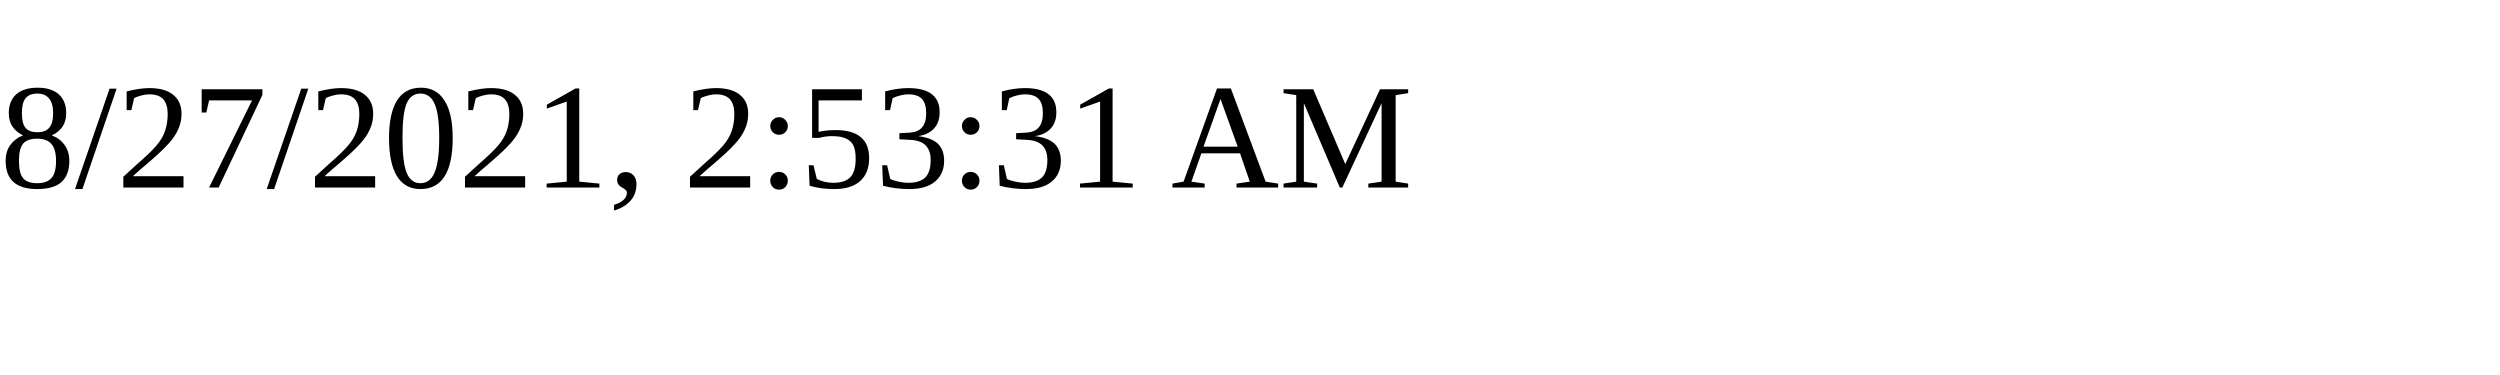
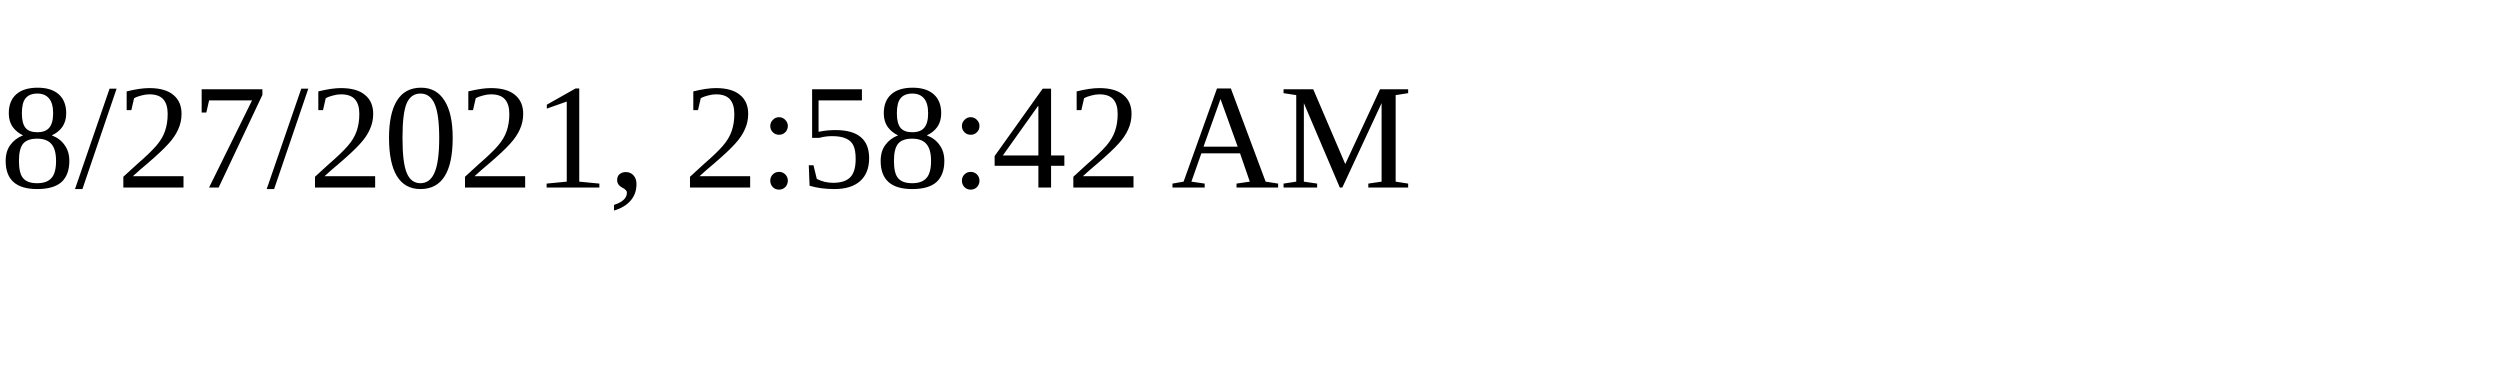
<svg xmlns="http://www.w3.org/2000/svg" height="30" width="200">
-   <text x="0" y="15">8/27/2021, 2:53:31 AM</text>
+   <text x="0" y="15">8/27/2021, 2:58:42 AM</text>
</svg>
